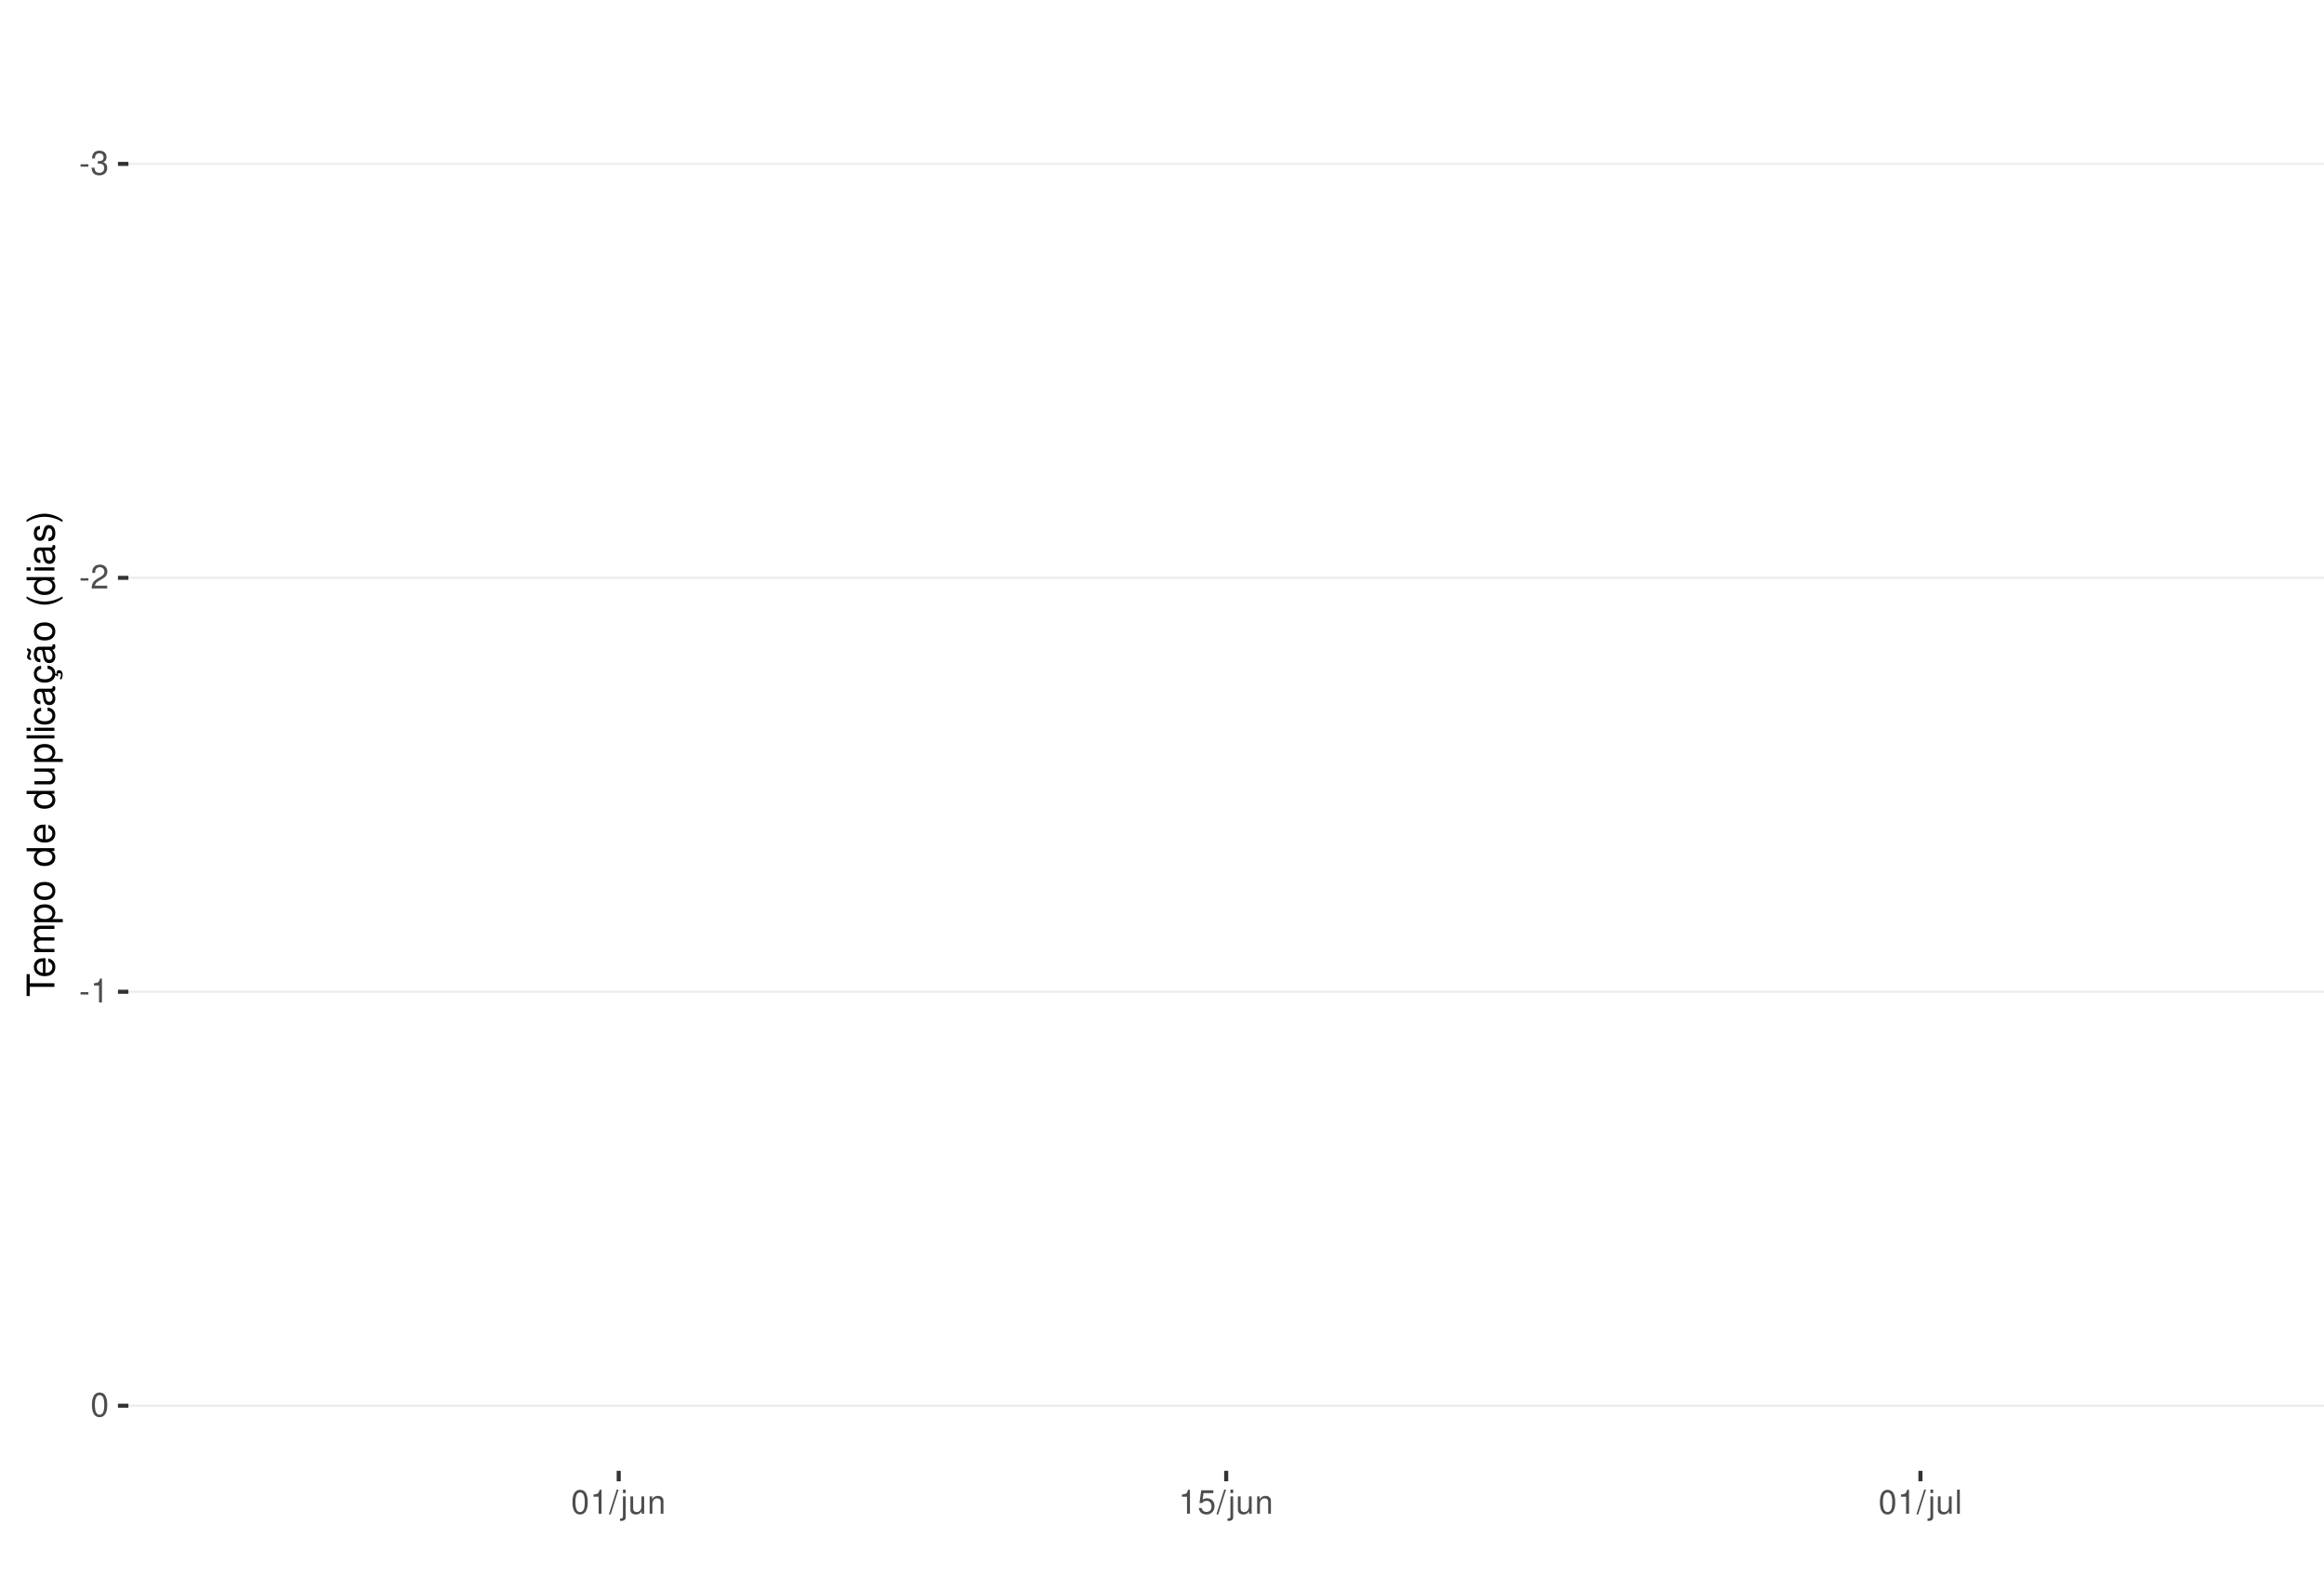
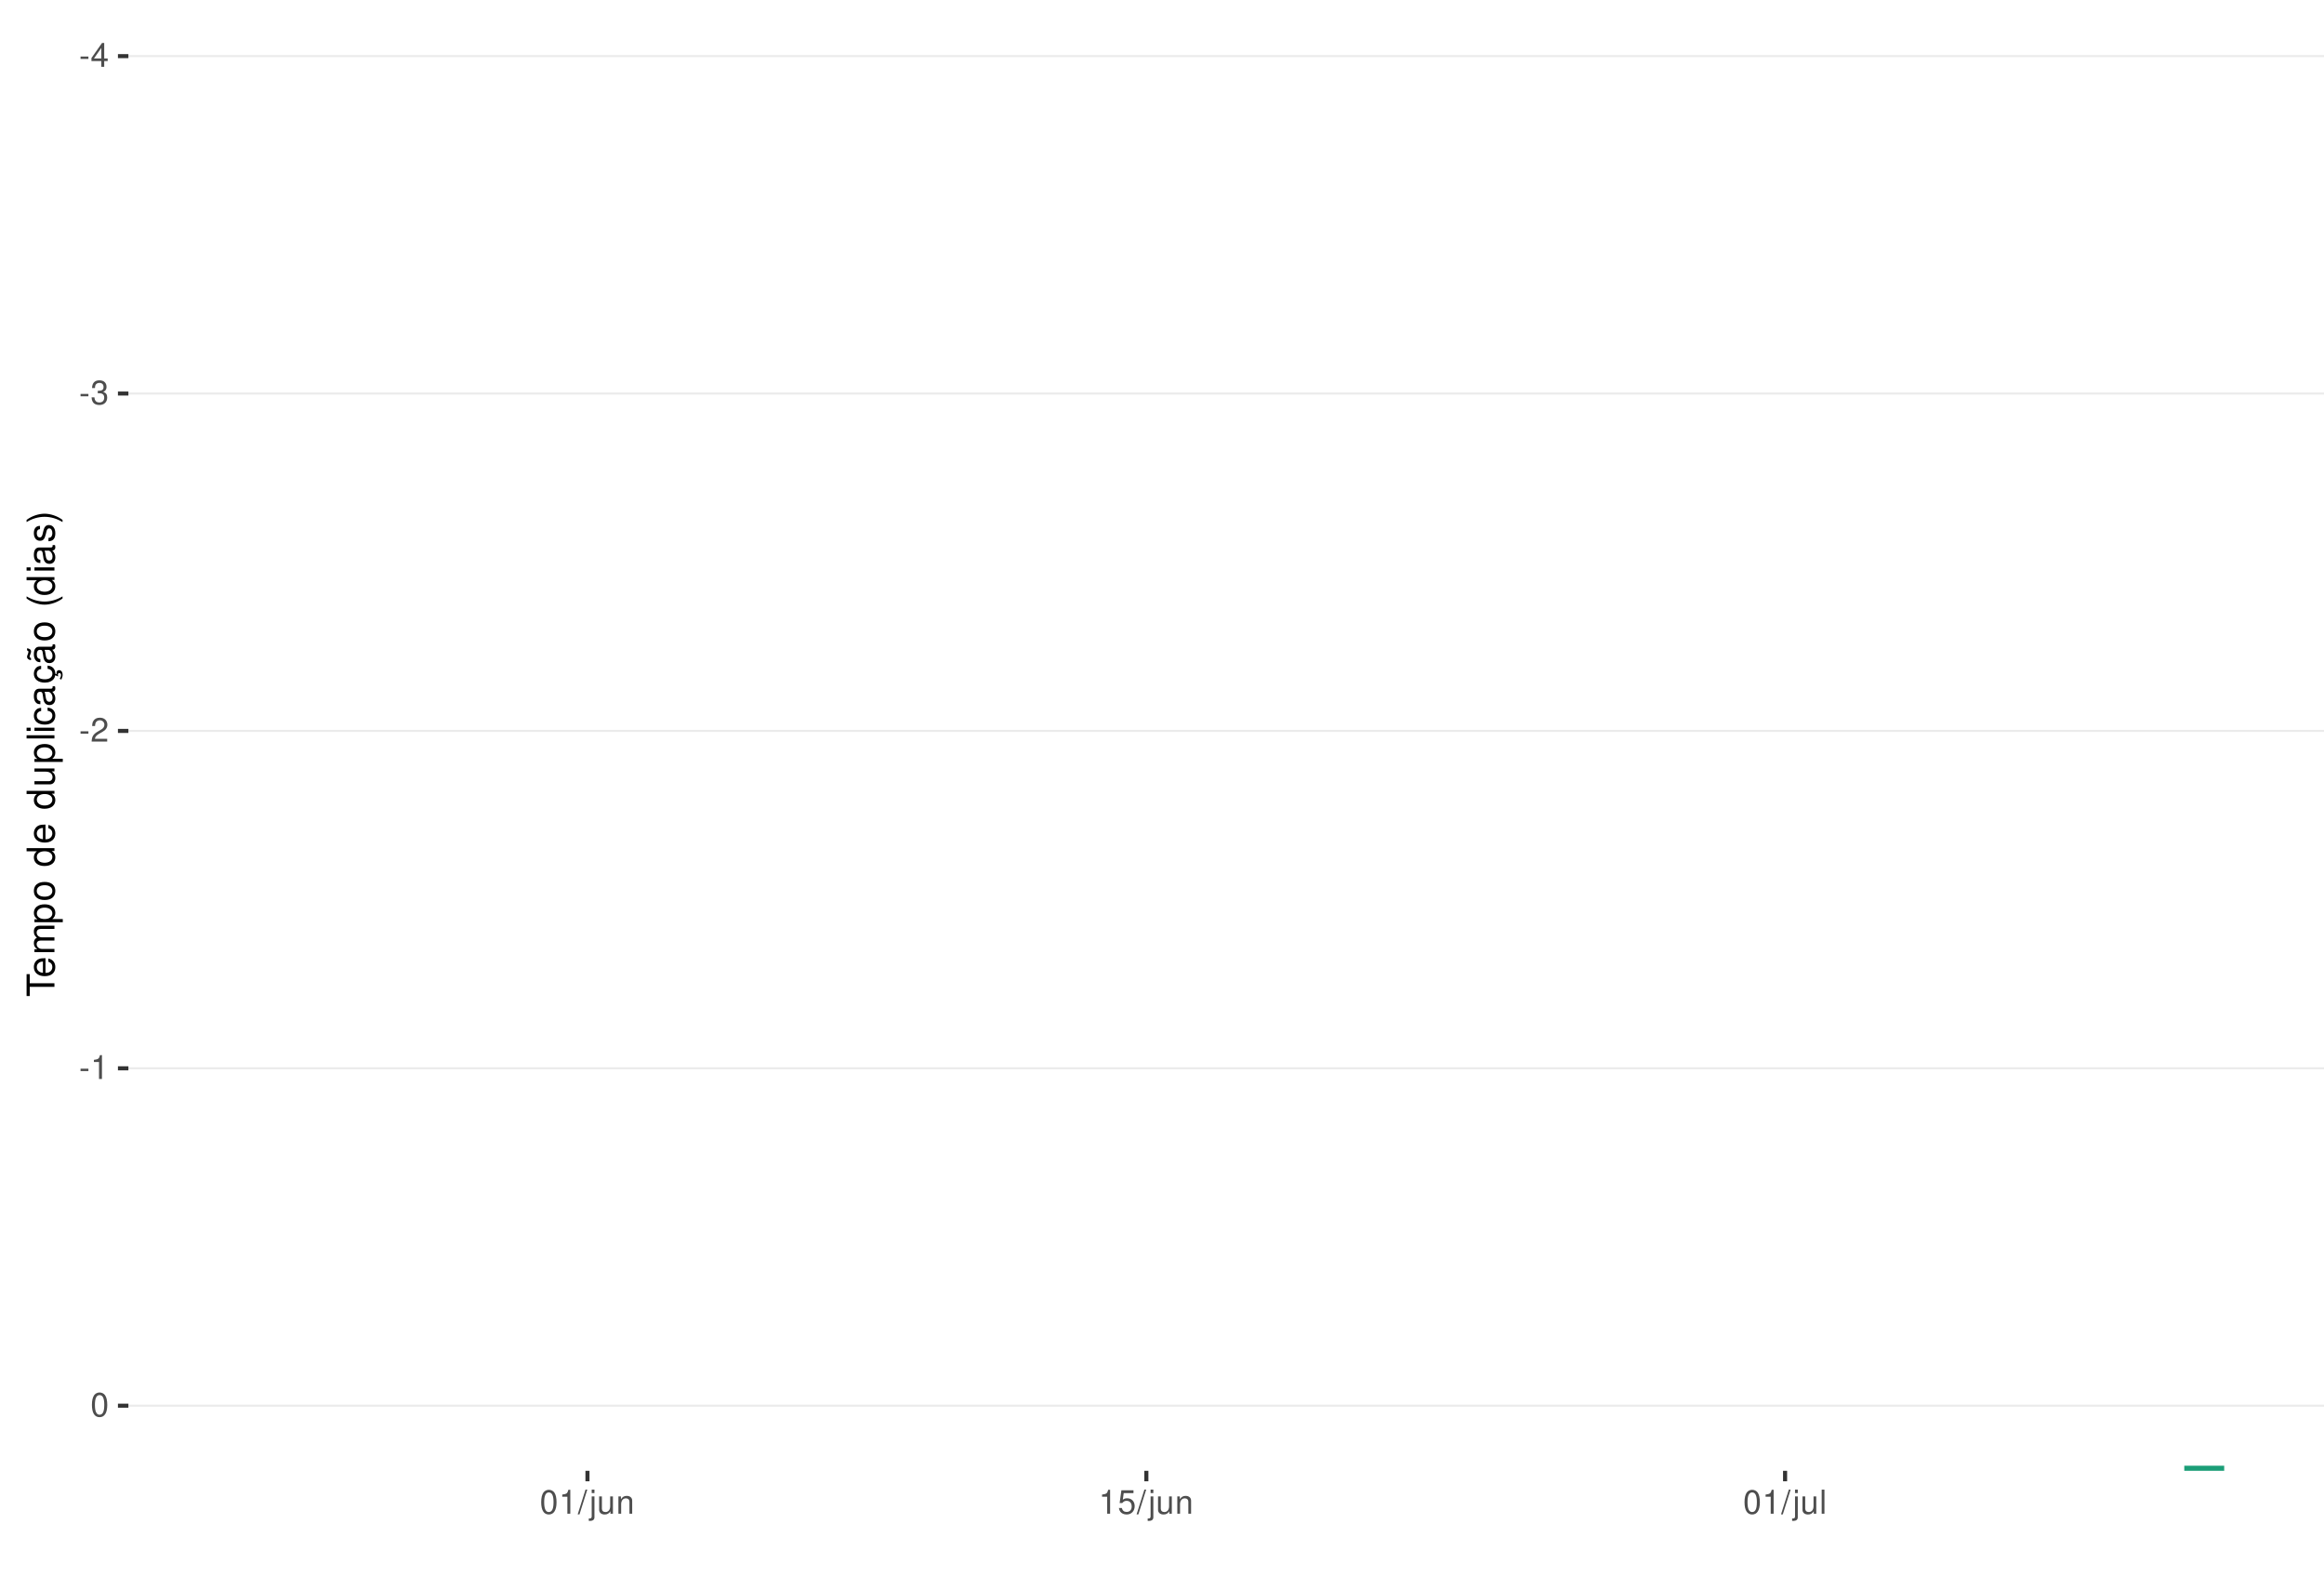
<svg xmlns="http://www.w3.org/2000/svg" xmlns:xlink="http://www.w3.org/1999/xlink" width="609pt" height="413pt" viewBox="0 0 609 413" version="1.1">
  <defs>
    <g>
      <symbol overflow="visible" id="glyph0-0">
        <path style="stroke:none;" d="" />
      </symbol>
      <symbol overflow="visible" id="glyph0-1">
        <path style="stroke:none;" d="M 2.453 -2.703 L 0.391 -2.703 L 0.391 -2.078 L 2.453 -2.078 Z M 2.453 -2.703 " />
      </symbol>
      <symbol overflow="visible" id="glyph0-2">
+         <path style="stroke:none;" d="M 2.828 -1.516 L 2.828 0 L 3.594 0 L 3.594 -1.516 L 4.5 -1.516 L 4.5 -2.203 L 3.594 -2.203 L 3.594 -6.266 L 3.031 -6.266 L 0.25 -2.312 L 0.25 -1.516 Z M 2.828 -2.203 L 0.906 -2.203 L 2.828 -4.953 Z M 2.828 -2.203 " />
+       </symbol>
+       <symbol overflow="visible" id="glyph0-3">
        <path style="stroke:none;" d="M 1.906 -2.875 L 2.328 -2.875 C 3.156 -2.875 3.594 -2.5 3.594 -1.734 C 3.594 -0.953 3.125 -0.469 2.344 -0.469 C 1.5 -0.469 1.094 -0.906 1.031 -1.812 L 0.281 -1.812 C 0.312 -1.312 0.391 -0.984 0.547 -0.703 C 0.859 -0.109 1.469 0.203 2.297 0.203 C 3.562 0.203 4.375 -0.562 4.375 -1.75 C 4.375 -2.547 4.078 -2.984 3.344 -3.234 C 3.906 -3.469 4.203 -3.906 4.203 -4.531 C 4.203 -5.609 3.5 -6.266 2.328 -6.266 C 1.094 -6.266 0.438 -5.562 0.406 -4.234 L 1.172 -4.234 C 1.172 -4.625 1.219 -4.844 1.312 -5.031 C 1.484 -5.391 1.859 -5.594 2.344 -5.594 C 3.016 -5.594 3.422 -5.188 3.422 -4.516 C 3.422 -4.062 3.266 -3.797 2.922 -3.656 C 2.719 -3.562 2.438 -3.531 1.906 -3.516 Z M 1.906 -2.875 " />
      </symbol>
-       <symbol overflow="visible" id="glyph0-3">
+       <symbol overflow="visible" id="glyph0-4">
        <path style="stroke:none;" d="M 4.375 -0.75 L 1.156 -0.75 C 1.234 -1.266 1.5 -1.594 2.266 -2.062 L 3.125 -2.547 C 3.984 -3.016 4.422 -3.656 4.422 -4.438 C 4.422 -4.953 4.219 -5.438 3.859 -5.781 C 3.484 -6.109 3.031 -6.266 2.453 -6.266 C 1.672 -6.266 1.094 -5.984 0.766 -5.438 C 0.547 -5.109 0.453 -4.719 0.438 -4.094 L 1.188 -4.094 C 1.219 -4.516 1.266 -4.766 1.375 -4.984 C 1.578 -5.359 1.969 -5.594 2.438 -5.594 C 3.125 -5.594 3.641 -5.094 3.641 -4.422 C 3.641 -3.906 3.359 -3.484 2.812 -3.172 L 2.016 -2.703 C 0.734 -1.969 0.359 -1.375 0.297 -0.016 L 4.375 -0.016 Z M 4.375 -0.75 " />
      </symbol>
-       <symbol overflow="visible" id="glyph0-4">
+       <symbol overflow="visible" id="glyph0-5">
        <path style="stroke:none;" d="M 2.234 -4.453 L 2.234 0 L 3 0 L 3 -6.266 L 2.5 -6.266 C 2.234 -5.297 2.062 -5.172 0.891 -5.016 L 0.891 -4.453 Z M 2.234 -4.453 " />
      </symbol>
-       <symbol overflow="visible" id="glyph0-5">
+       <symbol overflow="visible" id="glyph0-6">
        <path style="stroke:none;" d="M 2.375 -6.266 C 1.812 -6.266 1.297 -6 0.969 -5.578 C 0.578 -5.016 0.375 -4.188 0.375 -3.031 C 0.375 -0.922 1.062 0.203 2.375 0.203 C 3.672 0.203 4.391 -0.922 4.391 -2.984 C 4.391 -4.188 4.203 -5 3.797 -5.578 C 3.469 -6 2.953 -6.266 2.375 -6.266 Z M 2.375 -5.578 C 3.203 -5.578 3.609 -4.75 3.609 -3.047 C 3.609 -1.266 3.219 -0.438 2.359 -0.438 C 1.562 -0.438 1.156 -1.297 1.156 -3.016 C 1.156 -4.75 1.562 -5.578 2.375 -5.578 Z M 2.375 -5.578 " />
      </symbol>
-       <symbol overflow="visible" id="glyph0-6">
+       <symbol overflow="visible" id="glyph0-7">
        <path style="stroke:none;" d="M 1.984 -6.312 L -0.062 0.172 L 0.406 0.172 L 2.453 -6.312 Z M 1.984 -6.312 " />
      </symbol>
-       <symbol overflow="visible" id="glyph0-7">
+       <symbol overflow="visible" id="glyph0-8">
        <path style="stroke:none;" d="M 0.609 -4.531 L 0.609 0.656 C 0.609 1.109 0.469 1.25 0.016 1.25 C -0.031 1.25 -0.062 1.25 -0.156 1.25 L -0.156 1.859 C -0.062 1.875 -0.031 1.891 0.094 1.891 C 0.906 1.891 1.328 1.562 1.328 0.938 L 1.328 -4.531 Z M 1.328 -6.312 L 0.609 -6.312 L 0.609 -5.406 L 1.328 -5.406 Z M 1.328 -6.312 " />
      </symbol>
-       <symbol overflow="visible" id="glyph0-8">
+       <symbol overflow="visible" id="glyph0-9">
        <path style="stroke:none;" d="M 4.172 0 L 4.172 -4.531 L 3.453 -4.531 L 3.453 -1.969 C 3.453 -1.031 2.969 -0.438 2.219 -0.438 C 1.641 -0.438 1.281 -0.781 1.281 -1.328 L 1.281 -4.531 L 0.562 -4.531 L 0.562 -1.031 C 0.562 -0.281 1.125 0.203 2.016 0.203 C 2.672 0.203 3.094 -0.031 3.516 -0.625 L 3.516 0 Z M 4.172 0 " />
      </symbol>
-       <symbol overflow="visible" id="glyph0-9">
+       <symbol overflow="visible" id="glyph0-10">
        <path style="stroke:none;" d="M 0.609 -4.531 L 0.609 0 L 1.328 0 L 1.328 -2.5 C 1.328 -3.422 1.812 -4.031 2.562 -4.031 C 3.141 -4.031 3.5 -3.688 3.5 -3.141 L 3.5 0 L 4.219 0 L 4.219 -3.422 C 4.219 -4.188 3.656 -4.672 2.781 -4.672 C 2.109 -4.672 1.672 -4.406 1.266 -3.781 L 1.266 -4.531 Z M 0.609 -4.531 " />
      </symbol>
-       <symbol overflow="visible" id="glyph0-10">
+       <symbol overflow="visible" id="glyph0-11">
        <path style="stroke:none;" d="M 4.125 -6.141 L 0.953 -6.141 L 0.5 -2.797 L 1.188 -2.797 C 1.547 -3.219 1.844 -3.375 2.328 -3.375 C 3.156 -3.375 3.656 -2.797 3.656 -1.891 C 3.656 -1.016 3.156 -0.469 2.312 -0.469 C 1.656 -0.469 1.25 -0.812 1.062 -1.5 L 0.297 -1.5 C 0.406 -1 0.5 -0.766 0.672 -0.531 C 1.016 -0.062 1.641 0.203 2.344 0.203 C 3.578 0.203 4.438 -0.703 4.438 -2 C 4.438 -3.219 3.641 -4.047 2.453 -4.047 C 2.031 -4.047 1.672 -3.938 1.328 -3.672 L 1.562 -5.391 L 4.125 -5.391 Z M 4.125 -6.141 " />
      </symbol>
-       <symbol overflow="visible" id="glyph0-11">
+       <symbol overflow="visible" id="glyph0-12">
        <path style="stroke:none;" d="M 1.312 -6.312 L 0.594 -6.312 L 0.594 0 L 1.312 0 Z M 1.312 -6.312 " />
      </symbol>
      <symbol overflow="visible" id="glyph1-0">
        <path style="stroke:none;" d="" />
      </symbol>
      <symbol overflow="visible" id="glyph1-1">
        <path style="stroke:none;" d="M -6.469 -3.547 L -6.469 -5.938 L -7.297 -5.938 L -7.297 -0.203 L -6.469 -0.203 L -6.469 -2.609 L 0 -2.609 L 0 -3.547 Z M -6.469 -3.547 " />
      </symbol>
      <symbol overflow="visible" id="glyph1-2">
        <path style="stroke:none;" d="M -2.344 -5.125 C -3.141 -5.125 -3.625 -5.062 -4.016 -4.922 C -4.875 -4.578 -5.391 -3.781 -5.391 -2.797 C -5.391 -1.344 -4.281 -0.406 -2.547 -0.406 C -0.812 -0.406 0.234 -1.297 0.234 -2.781 C 0.234 -3.984 -0.453 -4.812 -1.594 -5.016 L -1.594 -4.188 C -0.906 -3.953 -0.547 -3.484 -0.547 -2.812 C -0.547 -2.281 -0.781 -1.828 -1.219 -1.547 C -1.516 -1.344 -1.812 -1.281 -2.344 -1.266 Z M -3.016 -1.297 C -3.984 -1.359 -4.625 -1.953 -4.625 -2.797 C -4.625 -3.641 -3.953 -4.234 -3.016 -4.234 Z M -3.016 -1.297 " />
      </symbol>
      <symbol overflow="visible" id="glyph1-3">
        <path style="stroke:none;" d="M -5.234 -0.703 L 0 -0.703 L 0 -1.547 L -3.297 -1.547 C -4.047 -1.547 -4.656 -2.094 -4.656 -2.766 C -4.656 -3.391 -4.281 -3.734 -3.609 -3.734 L 0 -3.734 L 0 -4.578 L -3.297 -4.578 C -4.047 -4.578 -4.656 -5.125 -4.656 -5.812 C -4.656 -6.422 -4.266 -6.781 -3.609 -6.781 L 0 -6.781 L 0 -7.625 L -3.938 -7.625 C -4.875 -7.625 -5.391 -7.078 -5.391 -6.094 C -5.391 -5.406 -5.188 -4.984 -4.594 -4.484 C -5.156 -4.188 -5.391 -3.766 -5.391 -3.078 C -5.391 -2.375 -5.125 -1.906 -4.5 -1.469 L -5.234 -1.469 Z M -5.234 -0.703 " />
      </symbol>
      <symbol overflow="visible" id="glyph1-4">
        <path style="stroke:none;" d="M 2.188 -0.547 L 2.188 -1.375 L -0.547 -1.375 C -0.016 -1.812 0.234 -2.312 0.234 -2.984 C 0.234 -4.344 -0.859 -5.234 -2.531 -5.234 C -4.297 -5.234 -5.391 -4.375 -5.391 -2.984 C -5.391 -2.266 -5.062 -1.703 -4.453 -1.312 L -5.234 -1.312 L -5.234 -0.547 Z M -4.609 -2.844 C -4.609 -3.766 -3.797 -4.359 -2.547 -4.359 C -1.359 -4.359 -0.547 -3.75 -0.547 -2.844 C -0.547 -1.953 -1.344 -1.375 -2.578 -1.375 C -3.812 -1.375 -4.609 -1.953 -4.609 -2.844 Z M -4.609 -2.844 " />
      </symbol>
      <symbol overflow="visible" id="glyph1-5">
        <path style="stroke:none;" d="M -5.391 -2.719 C -5.391 -1.234 -4.344 -0.359 -2.578 -0.359 C -0.812 -0.359 0.234 -1.234 0.234 -2.734 C 0.234 -4.203 -0.812 -5.094 -2.547 -5.094 C -4.359 -5.094 -5.391 -4.234 -5.391 -2.719 Z M -4.625 -2.734 C -4.625 -3.672 -3.844 -4.234 -2.547 -4.234 C -1.312 -4.234 -0.547 -3.656 -0.547 -2.734 C -0.547 -1.797 -1.312 -1.234 -2.578 -1.234 C -3.844 -1.234 -4.625 -1.797 -4.625 -2.734 Z M -4.625 -2.734 " />
      </symbol>
      <symbol overflow="visible" id="glyph1-6">
        <path style="stroke:none;" d="" />
      </symbol>
      <symbol overflow="visible" id="glyph1-7">
        <path style="stroke:none;" d="M -7.297 -4.953 L -7.297 -4.125 L -4.578 -4.125 C -5.109 -3.766 -5.391 -3.203 -5.391 -2.516 C -5.391 -1.156 -4.297 -0.266 -2.625 -0.266 C -0.859 -0.266 0.234 -1.125 0.234 -2.547 C 0.234 -3.266 -0.047 -3.766 -0.688 -4.203 L 0 -4.203 L 0 -4.953 Z M -4.609 -2.656 C -4.609 -3.547 -3.812 -4.125 -2.562 -4.125 C -1.344 -4.125 -0.547 -3.547 -0.547 -2.656 C -0.547 -1.734 -1.359 -1.125 -2.578 -1.125 C -3.797 -1.125 -4.609 -1.734 -4.609 -2.656 Z M -4.609 -2.656 " />
      </symbol>
      <symbol overflow="visible" id="glyph1-8">
        <path style="stroke:none;" d="M 0 -4.812 L -5.234 -4.812 L -5.234 -3.984 L -2.266 -3.984 C -1.203 -3.984 -0.5 -3.438 -0.5 -2.562 C -0.5 -1.906 -0.906 -1.484 -1.531 -1.484 L -5.234 -1.484 L -5.234 -0.656 L -1.203 -0.656 C -0.328 -0.656 0.234 -1.297 0.234 -2.312 C 0.234 -3.094 -0.047 -3.578 -0.734 -4.062 L 0 -4.062 Z M 0 -4.812 " />
      </symbol>
      <symbol overflow="visible" id="glyph1-9">
        <path style="stroke:none;" d="M -7.297 -1.516 L -7.297 -0.688 L 0 -0.688 L 0 -1.516 Z M -7.297 -1.516 " />
      </symbol>
      <symbol overflow="visible" id="glyph1-10">
        <path style="stroke:none;" d="M -5.234 -1.5 L -5.234 -0.672 L 0 -0.672 L 0 -1.5 Z M -7.297 -1.5 L -7.297 -0.656 L -6.234 -0.656 L -6.234 -1.5 Z M -7.297 -1.5 " />
      </symbol>
      <symbol overflow="visible" id="glyph1-11">
        <path style="stroke:none;" d="M -3.484 -4.703 C -3.984 -4.672 -4.312 -4.562 -4.609 -4.359 C -5.094 -4 -5.391 -3.375 -5.391 -2.641 C -5.391 -1.219 -4.266 -0.312 -2.531 -0.312 C -0.844 -0.312 0.234 -1.203 0.234 -2.625 C 0.234 -3.875 -0.516 -4.672 -1.797 -4.766 L -1.797 -3.938 C -0.953 -3.797 -0.547 -3.359 -0.547 -2.656 C -0.547 -1.734 -1.297 -1.188 -2.531 -1.188 C -3.844 -1.188 -4.625 -1.719 -4.625 -2.625 C -4.625 -3.328 -4.203 -3.766 -3.484 -3.875 Z M -3.484 -4.703 " />
      </symbol>
      <symbol overflow="visible" id="glyph1-12">
        <path style="stroke:none;" d="M -0.484 -5.344 C -0.469 -5.266 -0.469 -5.219 -0.469 -5.172 C -0.469 -4.875 -0.625 -4.719 -0.875 -4.719 L -3.953 -4.719 C -4.891 -4.719 -5.391 -4.047 -5.391 -2.75 C -5.391 -1.984 -5.172 -1.375 -4.781 -1.016 C -4.516 -0.766 -4.203 -0.672 -3.688 -0.656 L -3.688 -1.484 C -4.328 -1.562 -4.625 -1.938 -4.625 -2.719 C -4.625 -3.484 -4.344 -3.891 -3.844 -3.891 L -3.625 -3.891 C -3.266 -3.875 -3.125 -3.703 -3.047 -3.016 C -2.891 -1.844 -2.844 -1.656 -2.719 -1.344 C -2.453 -0.734 -2 -0.422 -1.312 -0.422 C -0.375 -0.422 0.234 -1.078 0.234 -2.141 C 0.234 -2.797 0 -3.328 -0.547 -3.922 C 0 -3.984 0.234 -4.234 0.234 -4.781 C 0.234 -4.953 0.203 -5.062 0.141 -5.344 Z M -1.656 -3.891 C -1.375 -3.891 -1.203 -3.812 -0.969 -3.562 C -0.656 -3.219 -0.5 -2.812 -0.5 -2.312 C -0.5 -1.672 -0.812 -1.297 -1.344 -1.297 C -1.891 -1.297 -2.172 -1.656 -2.297 -2.547 C -2.422 -3.438 -2.453 -3.609 -2.594 -3.891 Z M -1.656 -3.891 " />
      </symbol>
      <symbol overflow="visible" id="glyph1-13">
        <path style="stroke:none;" d="M 0.234 -2.641 C 0.234 -3.875 -0.547 -4.703 -1.797 -4.766 L -1.797 -3.938 C -0.953 -3.797 -0.531 -3.359 -0.531 -2.656 C -0.531 -1.734 -1.281 -1.188 -2.516 -1.188 C -3.844 -1.188 -4.625 -1.719 -4.625 -2.625 C -4.625 -3.328 -4.203 -3.766 -3.484 -3.875 L -3.484 -4.703 C -3.984 -4.672 -4.312 -4.562 -4.609 -4.359 C -5.094 -4 -5.391 -3.375 -5.391 -2.641 C -5.391 -1.219 -4.266 -0.312 -2.531 -0.312 C -1.469 -0.312 -0.625 -0.672 -0.156 -1.312 C 0.047 -1.594 0.125 -1.812 0.203 -2.25 L 0.922 -1.938 L 0.984 -2.062 C 0.938 -2.188 0.906 -2.25 0.906 -2.375 C 0.906 -2.656 1.047 -2.828 1.281 -2.828 C 1.547 -2.828 1.734 -2.594 1.734 -2.297 C 1.734 -2.031 1.672 -1.844 1.438 -1.406 L 1.406 -1.312 L 1.812 -1.094 C 2.078 -1.75 2.141 -1.953 2.141 -2.344 C 2.141 -3.109 1.781 -3.578 1.203 -3.578 C 0.781 -3.578 0.547 -3.297 0.547 -2.797 C 0.547 -2.703 0.547 -2.641 0.562 -2.516 Z M 0.234 -2.641 " />
      </symbol>
      <symbol overflow="visible" id="glyph1-14">
        <path style="stroke:none;" d="M -0.484 -5.344 C -0.469 -5.266 -0.469 -5.219 -0.469 -5.172 C -0.469 -4.875 -0.625 -4.719 -0.875 -4.719 L -3.953 -4.719 C -4.891 -4.719 -5.391 -4.047 -5.391 -2.75 C -5.391 -1.984 -5.172 -1.375 -4.781 -1.016 C -4.516 -0.766 -4.203 -0.672 -3.688 -0.656 L -3.688 -1.484 C -4.328 -1.562 -4.625 -1.938 -4.625 -2.719 C -4.625 -3.484 -4.344 -3.891 -3.844 -3.891 L -3.625 -3.891 C -3.266 -3.875 -3.125 -3.703 -3.047 -3.016 C -2.891 -1.844 -2.844 -1.656 -2.719 -1.344 C -2.453 -0.734 -2 -0.422 -1.312 -0.422 C -0.375 -0.422 0.234 -1.078 0.234 -2.141 C 0.234 -2.797 0 -3.328 -0.547 -3.922 C 0 -3.984 0.234 -4.234 0.234 -4.781 C 0.234 -4.953 0.203 -5.062 0.141 -5.344 Z M -1.656 -3.891 C -1.375 -3.891 -1.203 -3.812 -0.969 -3.562 C -0.656 -3.219 -0.5 -2.812 -0.5 -2.312 C -0.5 -1.672 -0.812 -1.297 -1.344 -1.297 C -1.891 -1.297 -2.172 -1.656 -2.297 -2.547 C -2.422 -3.438 -2.453 -3.609 -2.594 -3.891 Z M -7.172 -3.75 C -6.922 -3.672 -6.812 -3.547 -6.812 -3.375 C -6.812 -3.25 -6.875 -2.984 -6.984 -2.734 C -7.156 -2.312 -7.172 -2.25 -7.172 -2.047 C -7.172 -1.594 -6.797 -1.297 -6.141 -1.188 L -6.141 -1.766 C -6.375 -1.812 -6.5 -1.938 -6.5 -2.094 C -6.5 -2.203 -6.469 -2.344 -6.375 -2.578 C -6.156 -3.156 -6.125 -3.234 -6.125 -3.438 C -6.125 -3.922 -6.484 -4.219 -7.172 -4.312 Z M -7.172 -3.75 " />
      </symbol>
      <symbol overflow="visible" id="glyph1-15">
        <path style="stroke:none;" d="M -7.297 -2.359 C -5.984 -1.359 -4.156 -0.734 -2.594 -0.734 C -1.016 -0.734 0.812 -1.359 2.125 -2.359 L 2.125 -2.906 C 0.688 -2.031 -0.984 -1.547 -2.594 -1.547 C -4.188 -1.547 -5.875 -2.031 -7.297 -2.906 Z M -7.297 -2.359 " />
      </symbol>
      <symbol overflow="visible" id="glyph1-16">
        <path style="stroke:none;" d="M -3.781 -4.375 C -4.812 -4.375 -5.391 -3.688 -5.391 -2.484 C -5.391 -1.266 -4.766 -0.469 -3.797 -0.469 C -2.969 -0.469 -2.578 -0.891 -2.281 -2.125 L -2.094 -2.906 C -1.953 -3.484 -1.734 -3.719 -1.375 -3.719 C -0.875 -3.719 -0.547 -3.234 -0.547 -2.5 C -0.547 -2.047 -0.672 -1.672 -0.891 -1.453 C -1.047 -1.328 -1.188 -1.266 -1.562 -1.219 L -1.562 -0.344 C -0.344 -0.375 0.234 -1.062 0.234 -2.438 C 0.234 -3.75 -0.422 -4.594 -1.438 -4.594 C -2.203 -4.594 -2.641 -4.156 -2.891 -3.109 L -3.078 -2.312 C -3.234 -1.625 -3.453 -1.344 -3.828 -1.344 C -4.312 -1.344 -4.625 -1.766 -4.625 -2.453 C -4.625 -3.125 -4.328 -3.484 -3.781 -3.5 Z M -3.781 -4.375 " />
      </symbol>
      <symbol overflow="visible" id="glyph1-17">
        <path style="stroke:none;" d="M 2.125 -0.938 C 0.812 -1.938 -1.016 -2.562 -2.578 -2.562 C -4.156 -2.562 -5.984 -1.938 -7.297 -0.938 L -7.297 -0.375 C -5.859 -1.266 -4.188 -1.75 -2.578 -1.75 C -0.984 -1.75 0.703 -1.266 2.125 -0.375 Z M 2.125 -0.938 " />
      </symbol>
    </g>
    <clipPath id="clip1">
      <path d="M 33.645 9.961 L 609 9.961 L 609 385.328 L 33.645 385.328 Z M 33.645 9.961 " />
    </clipPath>
    <clipPath id="clip2">
-       <path d="M 33.645 42 L 609 42 L 609 44 L 33.645 44 Z M 33.645 42 " />
+       <path d="M 33.645 14 L 609 14 L 609 15 L 33.645 15 Z M 33.645 14 " />
    </clipPath>
    <clipPath id="clip3">
-       <path d="M 33.645 151 L 609 151 L 609 152 L 33.645 152 Z M 33.645 151 " />
+       <path d="M 33.645 102 L 609 102 L 609 104 L 33.645 104 Z M 33.645 102 " />
    </clipPath>
    <clipPath id="clip4">
-       <path d="M 33.645 259 L 609 259 L 609 261 L 33.645 261 Z M 33.645 259 " />
+       <path d="M 33.645 191 L 609 191 L 609 192 L 33.645 192 Z M 33.645 191 " />
    </clipPath>
    <clipPath id="clip5">
+       <path d="M 33.645 279 L 609 279 L 609 281 L 33.645 281 Z M 33.645 279 " />
+     </clipPath>
+     <clipPath id="clip6">
      <path d="M 33.645 368 L 609 368 L 609 369 L 33.645 369 Z M 33.645 368 " />
+     </clipPath>
+     <clipPath id="clip7">
+       <path d="M 571 383 L 585 383 L 585 385.328 L 571 385.328 Z M 571 383 " />
    </clipPath>
  </defs>
  <g id="surface266">
    <rect x="0" y="0" width="609" height="413" style="fill:rgb(100%,100%,100%);fill-opacity:1;stroke:none;" />
    <rect x="0" y="0" width="609" height="413" style="fill:rgb(100%,100%,100%);fill-opacity:1;stroke:none;" />
    <path style="fill:none;stroke-width:1.067;stroke-linecap:round;stroke-linejoin:round;stroke:rgb(100%,100%,100%);stroke-opacity:1;stroke-miterlimit:10;" d="M 0 413 L 609 413 L 609 0 L 0 0 Z M 0 413 " />
    <g clip-path="url(#clip1)" clip-rule="nonzero">
      <path style=" stroke:none;fill-rule:nonzero;fill:rgb(100%,100%,100%);fill-opacity:1;" d="M 33.645 385.328 L 609 385.328 L 609 9.961 L 33.645 9.961 Z M 33.645 385.328 " />
    </g>
    <g clip-path="url(#clip2)" clip-rule="nonzero">
-       <path style="fill:none;stroke-width:0.533;stroke-linecap:butt;stroke-linejoin:round;stroke:rgb(92.157%,92.157%,92.157%);stroke-opacity:1;stroke-miterlimit:10;" d="M 33.645 42.938 L 609 42.938 " />
+       <path style="fill:none;stroke-width:0.533;stroke-linecap:butt;stroke-linejoin:round;stroke:rgb(92.157%,92.157%,92.157%);stroke-opacity:1;stroke-miterlimit:10;" d="M 33.645 14.707 L 609 14.707 " />
    </g>
    <g clip-path="url(#clip3)" clip-rule="nonzero">
-       <path style="fill:none;stroke-width:0.533;stroke-linecap:butt;stroke-linejoin:round;stroke:rgb(92.157%,92.157%,92.157%);stroke-opacity:1;stroke-miterlimit:10;" d="M 33.645 151.379 L 609 151.379 " />
+       <path style="fill:none;stroke-width:0.533;stroke-linecap:butt;stroke-linejoin:round;stroke:rgb(92.157%,92.157%,92.157%);stroke-opacity:1;stroke-miterlimit:10;" d="M 33.645 103.098 L 609 103.098 " />
    </g>
    <g clip-path="url(#clip4)" clip-rule="nonzero">
-       <path style="fill:none;stroke-width:0.533;stroke-linecap:butt;stroke-linejoin:round;stroke:rgb(92.157%,92.157%,92.157%);stroke-opacity:1;stroke-miterlimit:10;" d="M 33.645 259.824 L 609 259.824 " />
+       <path style="fill:none;stroke-width:0.533;stroke-linecap:butt;stroke-linejoin:round;stroke:rgb(92.157%,92.157%,92.157%);stroke-opacity:1;stroke-miterlimit:10;" d="M 33.645 191.484 L 609 191.484 " />
    </g>
    <g clip-path="url(#clip5)" clip-rule="nonzero">
+       <path style="fill:none;stroke-width:0.533;stroke-linecap:butt;stroke-linejoin:round;stroke:rgb(92.157%,92.157%,92.157%);stroke-opacity:1;stroke-miterlimit:10;" d="M 33.645 279.875 L 609 279.875 " />
+     </g>
+     <g clip-path="url(#clip6)" clip-rule="nonzero">
      <path style="fill:none;stroke-width:0.533;stroke-linecap:butt;stroke-linejoin:round;stroke:rgb(92.157%,92.157%,92.157%);stroke-opacity:1;stroke-miterlimit:10;" d="M 33.645 368.266 L 609 368.266 " />
    </g>
-     <g style="fill:rgb(30.196%,30.196%,30.196%);fill-opacity:1;">
-       <use xlink:href="#glyph0-1" x="20.715" y="45.743" />
-       <use xlink:href="#glyph0-2" x="23.715" y="45.743" />
-     </g>
-     <g style="fill:rgb(30.196%,30.196%,30.196%);fill-opacity:1;">
-       <use xlink:href="#glyph0-1" x="20.715" y="154.185" />
-       <use xlink:href="#glyph0-3" x="23.715" y="154.185" />
-     </g>
-     <g style="fill:rgb(30.196%,30.196%,30.196%);fill-opacity:1;">
-       <use xlink:href="#glyph0-1" x="20.715" y="262.63" />
-       <use xlink:href="#glyph0-4" x="23.715" y="262.63" />
-     </g>
-     <g style="fill:rgb(30.196%,30.196%,30.196%);fill-opacity:1;">
-       <use xlink:href="#glyph0-5" x="23.715" y="371.071" />
-     </g>
-     <path style="fill:none;stroke-width:1.067;stroke-linecap:butt;stroke-linejoin:round;stroke:rgb(20%,20%,20%);stroke-opacity:1;stroke-miterlimit:10;" d="M 30.906 42.938 L 33.645 42.938 " />
-     <path style="fill:none;stroke-width:1.067;stroke-linecap:butt;stroke-linejoin:round;stroke:rgb(20%,20%,20%);stroke-opacity:1;stroke-miterlimit:10;" d="M 30.906 151.379 L 33.645 151.379 " />
-     <path style="fill:none;stroke-width:1.067;stroke-linecap:butt;stroke-linejoin:round;stroke:rgb(20%,20%,20%);stroke-opacity:1;stroke-miterlimit:10;" d="M 30.906 259.824 L 33.645 259.824 " />
+     <g clip-path="url(#clip7)" clip-rule="nonzero">
+       <path style="fill:none;stroke-width:2.667;stroke-linecap:butt;stroke-linejoin:round;stroke:rgb(10.588%,61.961%,46.667%);stroke-opacity:1;stroke-miterlimit:10;" d="M 572.387 385.328 L 582.848 385.328 " />
+     </g>
+     <g style="fill:rgb(30.196%,30.196%,30.196%);fill-opacity:1;">
+       <use xlink:href="#glyph0-1" x="20.715" y="17.513" />
+       <use xlink:href="#glyph0-2" x="23.715" y="17.513" />
+     </g>
+     <g style="fill:rgb(30.196%,30.196%,30.196%);fill-opacity:1;">
+       <use xlink:href="#glyph0-1" x="20.715" y="105.903" />
+       <use xlink:href="#glyph0-3" x="23.715" y="105.903" />
+     </g>
+     <g style="fill:rgb(30.196%,30.196%,30.196%);fill-opacity:1;">
+       <use xlink:href="#glyph0-1" x="20.715" y="194.29" />
+       <use xlink:href="#glyph0-4" x="23.715" y="194.29" />
+     </g>
+     <g style="fill:rgb(30.196%,30.196%,30.196%);fill-opacity:1;">
+       <use xlink:href="#glyph0-1" x="20.715" y="282.681" />
+       <use xlink:href="#glyph0-5" x="23.715" y="282.681" />
+     </g>
+     <g style="fill:rgb(30.196%,30.196%,30.196%);fill-opacity:1;">
+       <use xlink:href="#glyph0-6" x="23.715" y="371.071" />
+     </g>
+     <path style="fill:none;stroke-width:1.067;stroke-linecap:butt;stroke-linejoin:round;stroke:rgb(20%,20%,20%);stroke-opacity:1;stroke-miterlimit:10;" d="M 30.906 14.707 L 33.645 14.707 " />
+     <path style="fill:none;stroke-width:1.067;stroke-linecap:butt;stroke-linejoin:round;stroke:rgb(20%,20%,20%);stroke-opacity:1;stroke-miterlimit:10;" d="M 30.906 103.098 L 33.645 103.098 " />
+     <path style="fill:none;stroke-width:1.067;stroke-linecap:butt;stroke-linejoin:round;stroke:rgb(20%,20%,20%);stroke-opacity:1;stroke-miterlimit:10;" d="M 30.906 191.484 L 33.645 191.484 " />
+     <path style="fill:none;stroke-width:1.067;stroke-linecap:butt;stroke-linejoin:round;stroke:rgb(20%,20%,20%);stroke-opacity:1;stroke-miterlimit:10;" d="M 30.906 279.875 L 33.645 279.875 " />
    <path style="fill:none;stroke-width:1.067;stroke-linecap:butt;stroke-linejoin:round;stroke:rgb(20%,20%,20%);stroke-opacity:1;stroke-miterlimit:10;" d="M 30.906 368.266 L 33.645 368.266 " />
-     <path style="fill:none;stroke-width:1.067;stroke-linecap:butt;stroke-linejoin:round;stroke:rgb(20%,20%,20%);stroke-opacity:1;stroke-miterlimit:10;" d="M 162.133 388.07 L 162.133 385.328 " />
-     <path style="fill:none;stroke-width:1.067;stroke-linecap:butt;stroke-linejoin:round;stroke:rgb(20%,20%,20%);stroke-opacity:1;stroke-miterlimit:10;" d="M 321.324 388.07 L 321.324 385.328 " />
-     <path style="fill:none;stroke-width:1.067;stroke-linecap:butt;stroke-linejoin:round;stroke:rgb(20%,20%,20%);stroke-opacity:1;stroke-miterlimit:10;" d="M 503.254 388.07 L 503.254 385.328 " />
-     <g style="fill:rgb(30.196%,30.196%,30.196%);fill-opacity:1;">
-       <use xlink:href="#glyph0-5" x="149.633" y="396.567" />
-       <use xlink:href="#glyph0-4" x="154.633" y="396.567" />
-       <use xlink:href="#glyph0-6" x="159.633" y="396.567" />
-       <use xlink:href="#glyph0-7" x="162.633" y="396.567" />
-       <use xlink:href="#glyph0-8" x="164.633" y="396.567" />
-       <use xlink:href="#glyph0-9" x="169.633" y="396.567" />
-     </g>
-     <g style="fill:rgb(30.196%,30.196%,30.196%);fill-opacity:1;">
-       <use xlink:href="#glyph0-4" x="308.824" y="396.567" />
-       <use xlink:href="#glyph0-10" x="313.824" y="396.567" />
-       <use xlink:href="#glyph0-6" x="318.824" y="396.567" />
-       <use xlink:href="#glyph0-7" x="321.824" y="396.567" />
-       <use xlink:href="#glyph0-8" x="323.824" y="396.567" />
-       <use xlink:href="#glyph0-9" x="328.824" y="396.567" />
-     </g>
-     <g style="fill:rgb(30.196%,30.196%,30.196%);fill-opacity:1;">
-       <use xlink:href="#glyph0-5" x="492.254" y="396.567" />
-       <use xlink:href="#glyph0-4" x="497.254" y="396.567" />
-       <use xlink:href="#glyph0-6" x="502.254" y="396.567" />
-       <use xlink:href="#glyph0-7" x="505.254" y="396.567" />
-       <use xlink:href="#glyph0-8" x="507.254" y="396.567" />
-       <use xlink:href="#glyph0-11" x="512.254" y="396.567" />
+     <path style="fill:none;stroke-width:1.067;stroke-linecap:butt;stroke-linejoin:round;stroke:rgb(20%,20%,20%);stroke-opacity:1;stroke-miterlimit:10;" d="M 153.945 388.07 L 153.945 385.328 " />
+     <path style="fill:none;stroke-width:1.067;stroke-linecap:butt;stroke-linejoin:round;stroke:rgb(20%,20%,20%);stroke-opacity:1;stroke-miterlimit:10;" d="M 300.402 388.07 L 300.402 385.328 " />
+     <path style="fill:none;stroke-width:1.067;stroke-linecap:butt;stroke-linejoin:round;stroke:rgb(20%,20%,20%);stroke-opacity:1;stroke-miterlimit:10;" d="M 467.777 388.07 L 467.777 385.328 " />
+     <g style="fill:rgb(30.196%,30.196%,30.196%);fill-opacity:1;">
+       <use xlink:href="#glyph0-6" x="141.445" y="396.567" />
+       <use xlink:href="#glyph0-5" x="146.445" y="396.567" />
+       <use xlink:href="#glyph0-7" x="151.445" y="396.567" />
+       <use xlink:href="#glyph0-8" x="154.445" y="396.567" />
+       <use xlink:href="#glyph0-9" x="156.445" y="396.567" />
+       <use xlink:href="#glyph0-10" x="161.445" y="396.567" />
+     </g>
+     <g style="fill:rgb(30.196%,30.196%,30.196%);fill-opacity:1;">
+       <use xlink:href="#glyph0-5" x="287.902" y="396.567" />
+       <use xlink:href="#glyph0-11" x="292.902" y="396.567" />
+       <use xlink:href="#glyph0-7" x="297.902" y="396.567" />
+       <use xlink:href="#glyph0-8" x="300.902" y="396.567" />
+       <use xlink:href="#glyph0-9" x="302.902" y="396.567" />
+       <use xlink:href="#glyph0-10" x="307.902" y="396.567" />
+     </g>
+     <g style="fill:rgb(30.196%,30.196%,30.196%);fill-opacity:1;">
+       <use xlink:href="#glyph0-6" x="456.777" y="396.567" />
+       <use xlink:href="#glyph0-5" x="461.777" y="396.567" />
+       <use xlink:href="#glyph0-7" x="466.777" y="396.567" />
+       <use xlink:href="#glyph0-8" x="469.777" y="396.567" />
+       <use xlink:href="#glyph0-9" x="471.777" y="396.567" />
+       <use xlink:href="#glyph0-12" x="476.777" y="396.567" />
    </g>
    <g style="fill:rgb(0%,0%,0%);fill-opacity:1;">
      <use xlink:href="#glyph1-1" x="14.263" y="261.145" />
      <use xlink:href="#glyph1-2" x="14.263" y="256.145" />
      <use xlink:href="#glyph1-3" x="14.263" y="250.145" />
      <use xlink:href="#glyph1-4" x="14.263" y="242.145" />
      <use xlink:href="#glyph1-5" x="14.263" y="236.145" />
      <use xlink:href="#glyph1-6" x="14.263" y="230.145" />
      <use xlink:href="#glyph1-7" x="14.263" y="227.145" />
      <use xlink:href="#glyph1-2" x="14.263" y="221.145" />
      <use xlink:href="#glyph1-6" x="14.263" y="215.145" />
      <use xlink:href="#glyph1-7" x="14.263" y="212.145" />
      <use xlink:href="#glyph1-8" x="14.263" y="206.145" />
      <use xlink:href="#glyph1-4" x="14.263" y="200.145" />
      <use xlink:href="#glyph1-9" x="14.263" y="194.145" />
      <use xlink:href="#glyph1-10" x="14.263" y="192.145" />
      <use xlink:href="#glyph1-11" x="14.263" y="190.145" />
      <use xlink:href="#glyph1-12" x="14.263" y="185.145" />
      <use xlink:href="#glyph1-13" x="14.263" y="179.145" />
      <use xlink:href="#glyph1-14" x="14.263" y="174.145" />
      <use xlink:href="#glyph1-5" x="14.263" y="168.145" />
      <use xlink:href="#glyph1-6" x="14.263" y="162.145" />
      <use xlink:href="#glyph1-15" x="14.263" y="159.145" />
      <use xlink:href="#glyph1-7" x="14.263" y="156.145" />
      <use xlink:href="#glyph1-10" x="14.263" y="150.145" />
      <use xlink:href="#glyph1-12" x="14.263" y="148.145" />
      <use xlink:href="#glyph1-16" x="14.263" y="142.145" />
      <use xlink:href="#glyph1-17" x="14.263" y="137.145" />
    </g>
  </g>
</svg>
